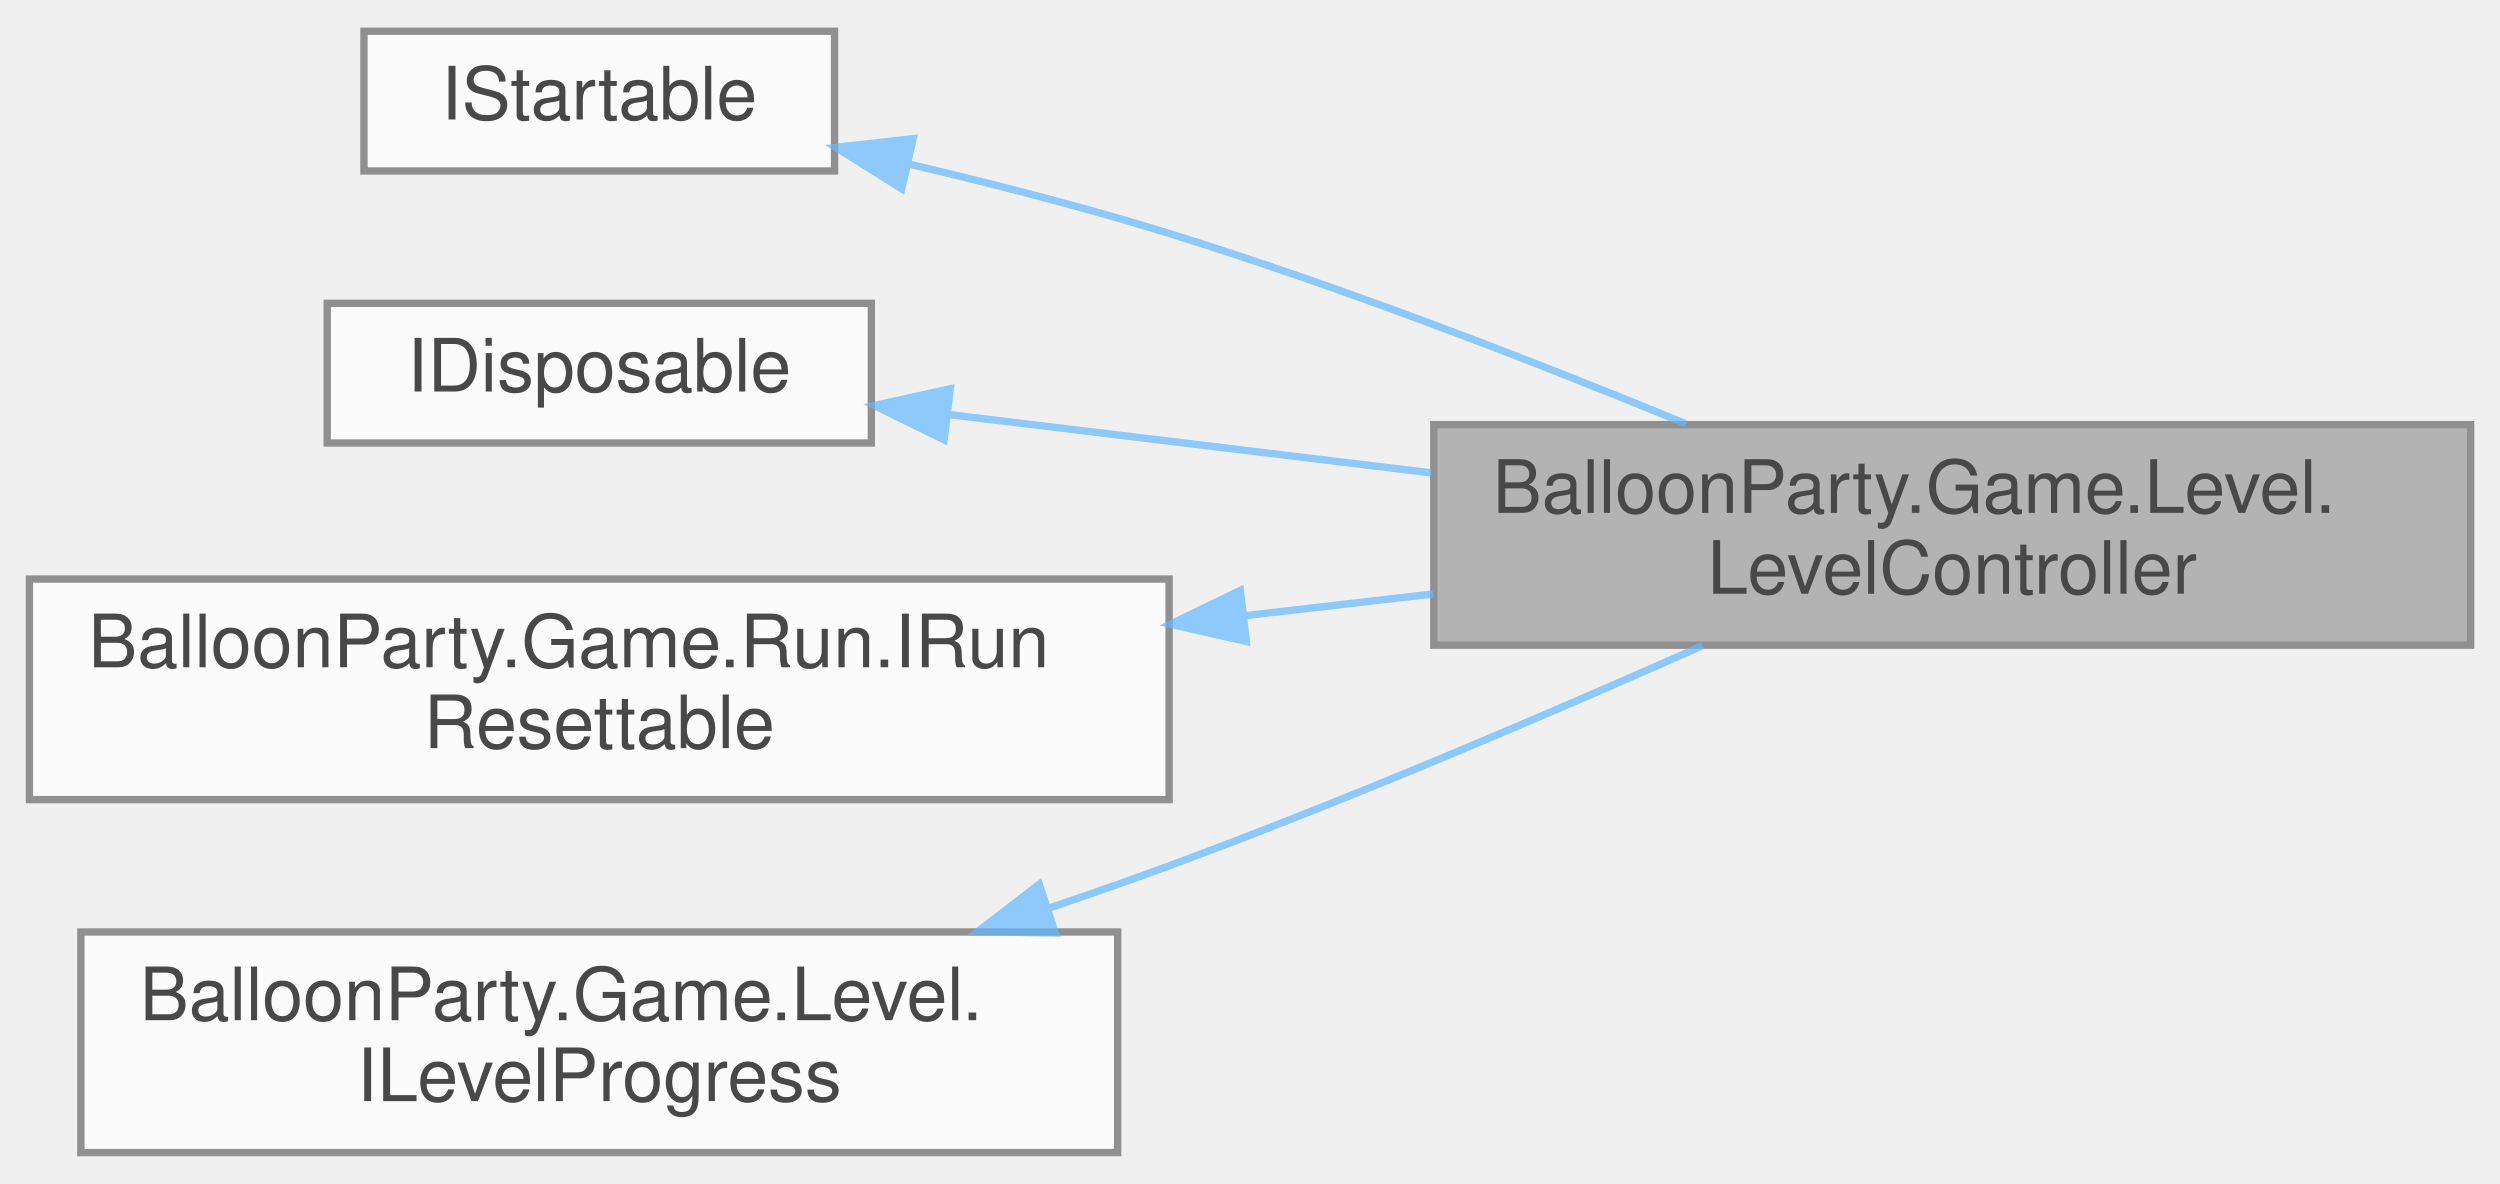
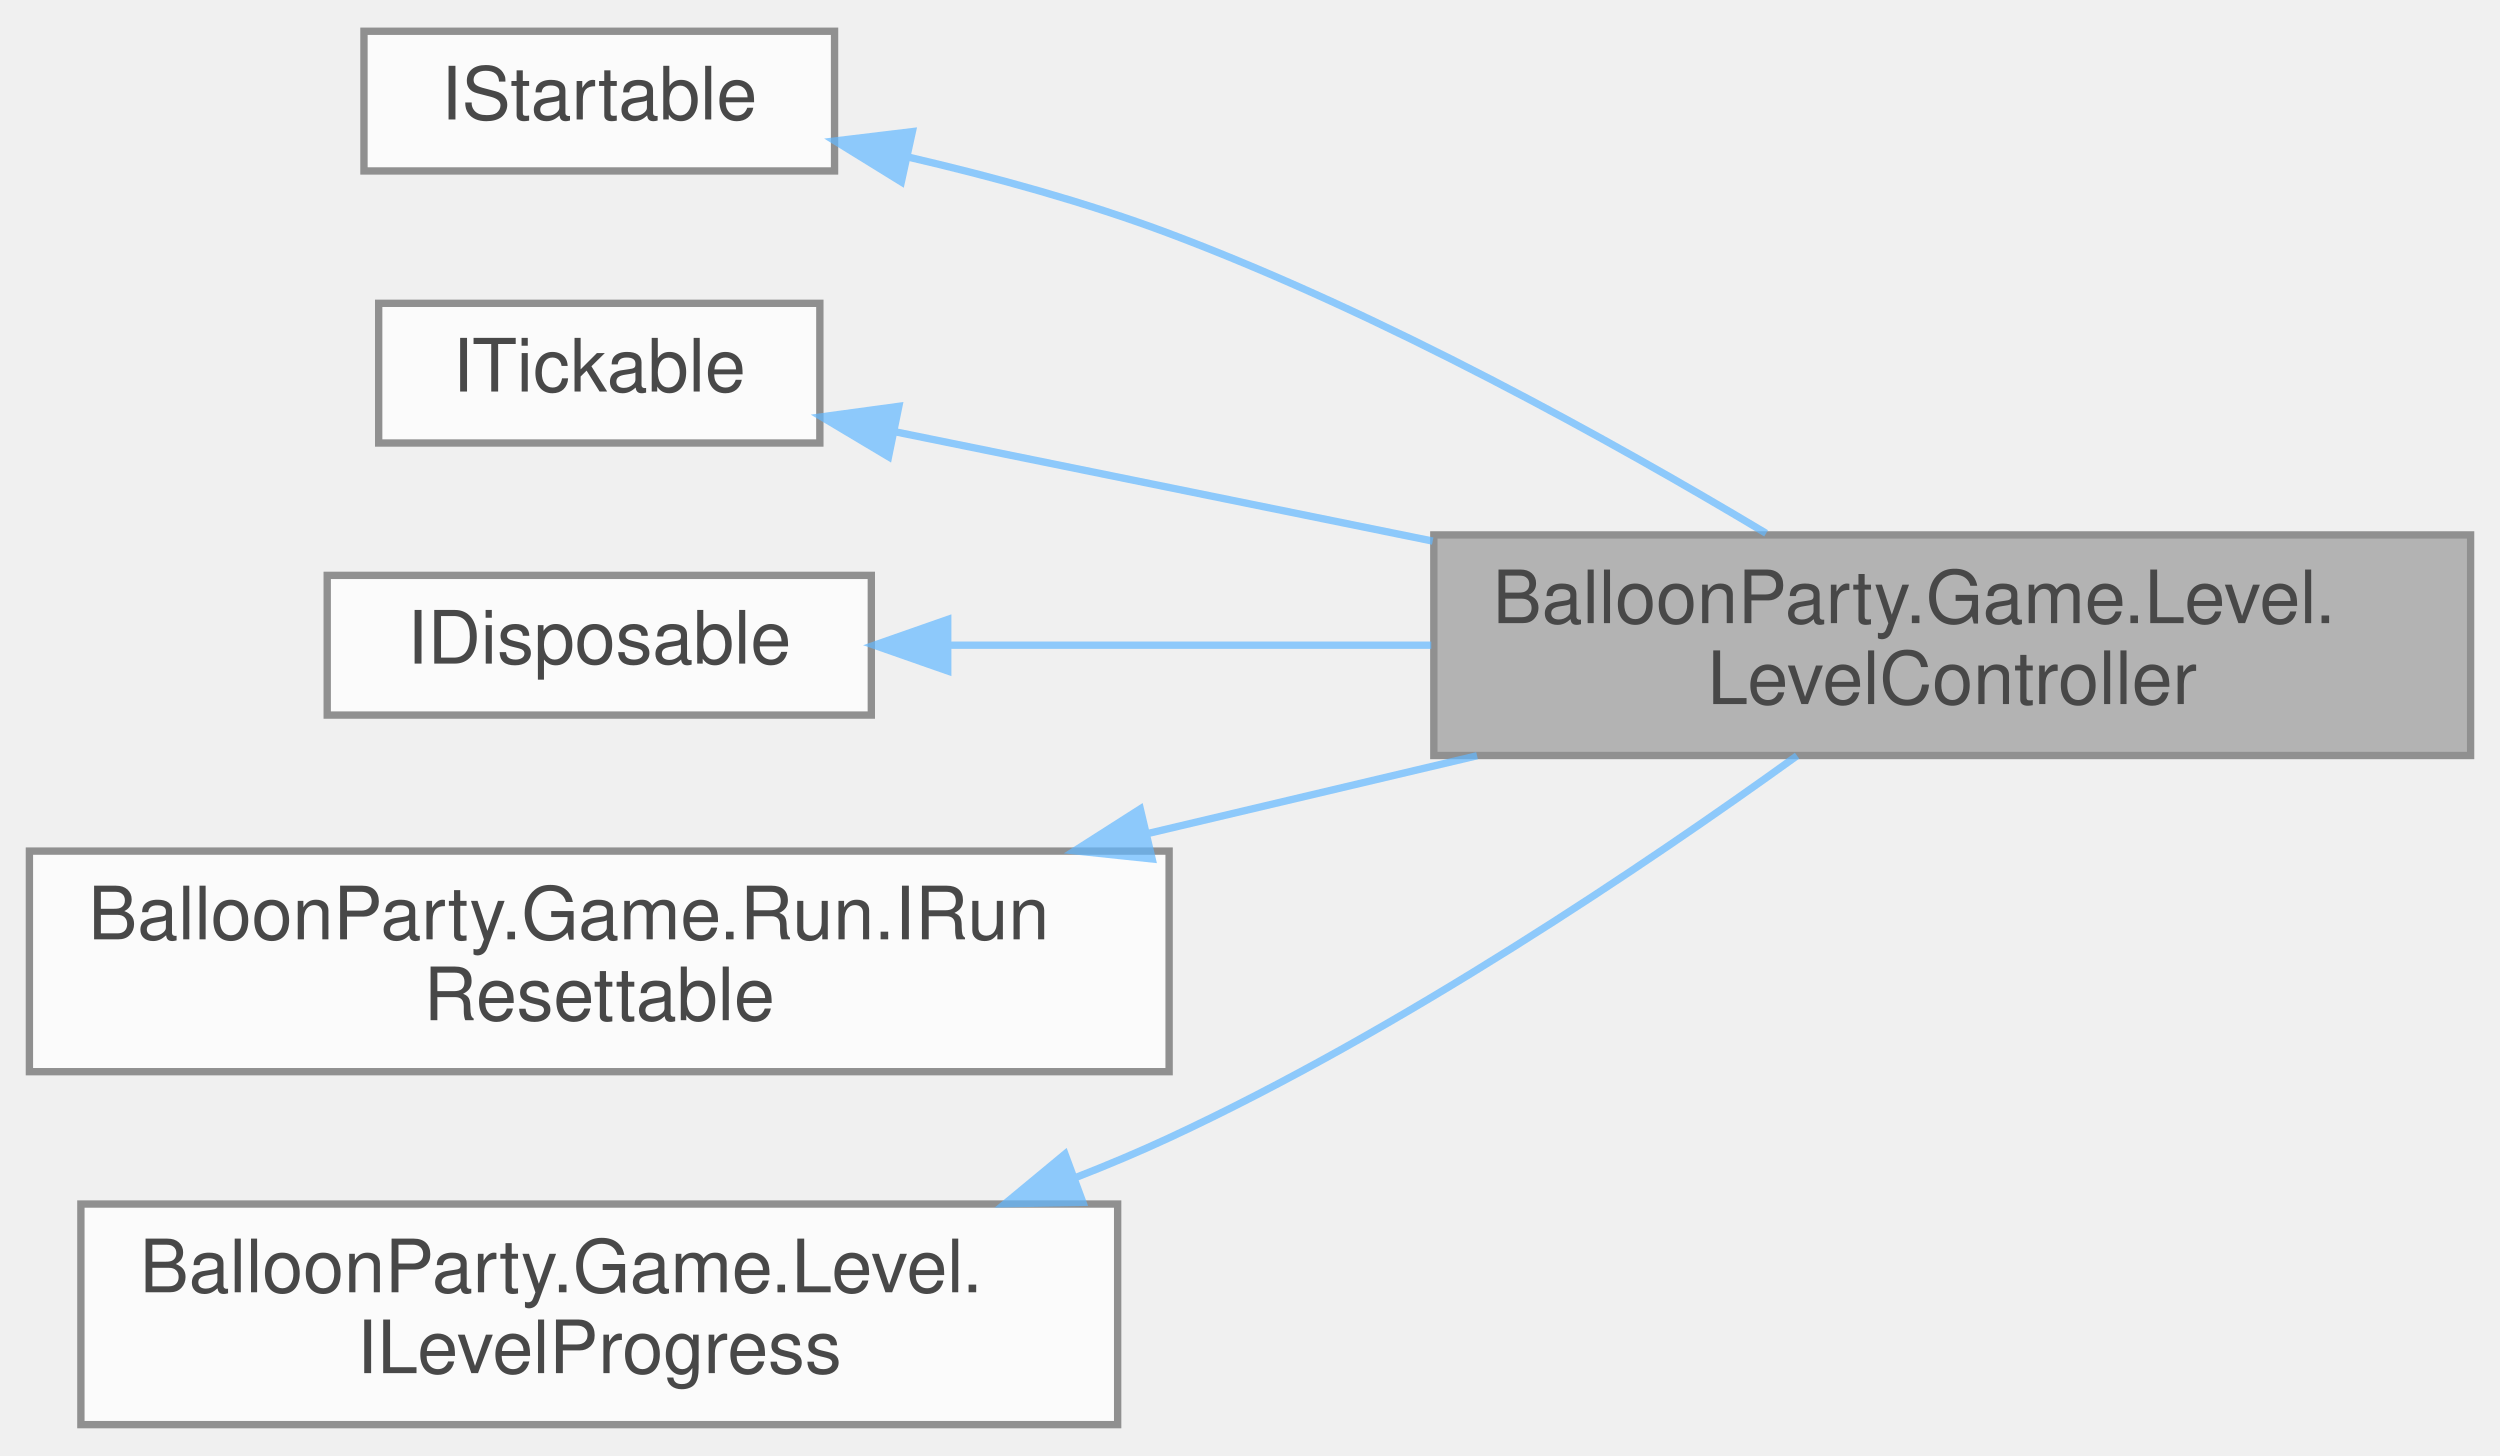
- <svg xmlns="http://www.w3.org/2000/svg" xmlns:xlink="http://www.w3.org/1999/xlink" width="340pt" height="161pt" viewBox="0.00 0.00 340.00 160.50">
+ <svg xmlns="http://www.w3.org/2000/svg" xmlns:xlink="http://www.w3.org/1999/xlink" width="340pt" height="198pt" viewBox="0.00 0.00 340.00 197.50">
  <svg id="main" version="1.1" xml:space="preserve">
    <style type="text/css">
.node, .edge {opacity: 0.7;}
.node.selected, .edge.selected {opacity: 1;}
.edge:hover path { stroke: red; }
.edge:hover polygon { stroke: red; fill: red; }
</style>
    <svg id="graph" class="graph">
-       <g id="graph0" class="graph" transform="scale(1 1) rotate(0) translate(4 156.5)">
+       <g id="graph0" class="graph" transform="scale(1 1) rotate(0) translate(4 193.5)">
        <g id="Node000001" class="node">
          <g id="a_Node000001">
            <a xlink:title="Owns the player's progression through levels — current level, per-colour progress,...">
-               <polygon fill="#999999" stroke="#666666" points="332,-99 191,-99 191,-69 332,-69 332,-99" />
-               <text text-anchor="start" x="199" y="-87" font-family="Helvetica,sans-Serif" font-size="10.00">BalloonParty.Game.Level.</text>
-               <text text-anchor="middle" x="261.5" y="-76" font-family="Helvetica,sans-Serif" font-size="10.00">LevelController</text>
+               <polygon fill="#999999" stroke="#666666" points="332,-121 191,-121 191,-91 332,-91 332,-121" />
+               <text text-anchor="start" x="199" y="-109" font-family="Helvetica,sans-Serif" font-size="10.00">BalloonParty.Game.Level.</text>
+               <text text-anchor="middle" x="261.5" y="-98" font-family="Helvetica,sans-Serif" font-size="10.00">LevelController</text>
            </a>
          </g>
        </g>
        <g id="Node000002" class="node">
          <g id="a_Node000002">
            <a xlink:title=" ">
-               <polygon fill="white" stroke="#666666" points="109.5,-152.5 45.5,-152.5 45.5,-133.5 109.5,-133.5 109.5,-152.5" />
-               <text text-anchor="middle" x="77.5" y="-140.5" font-family="Helvetica,sans-Serif" font-size="10.00">IStartable</text>
+               <polygon fill="white" stroke="#666666" points="109.5,-189.5 45.5,-189.5 45.5,-170.5 109.5,-170.5 109.5,-189.5" />
+               <text text-anchor="middle" x="77.5" y="-177.5" font-family="Helvetica,sans-Serif" font-size="10.00">IStartable</text>
            </a>
          </g>
        </g>
        <g id="edge1_Node000001_Node000002" class="edge">
          <g id="a_edge1_Node000001_Node000002">
            <a xlink:title=" ">
-               <path fill="none" stroke="#63b8ff" d="M119.52,-134.46C131.08,-131.75 143.61,-128.53 155,-125 178.84,-117.6 204.99,-107.46 225.29,-99.11" />
-               <polygon fill="#63b8ff" stroke="#63b8ff" points="118.63,-131.07 109.66,-136.7 120.19,-137.9 118.63,-131.07" />
+               <path fill="none" stroke="#63b8ff" d="M119.51,-172.39C131.16,-169.69 143.74,-166.23 155,-162 184.12,-151.06 215.33,-133.71 236.19,-121.22" />
+               <polygon fill="#63b8ff" stroke="#63b8ff" points="118.58,-169.01 109.56,-174.58 120.08,-175.85 118.58,-169.01" />
            </a>
          </g>
        </g>
        <g id="Node000003" class="node">
          <g id="a_Node000003">
            <a xlink:title=" ">
-               <polygon fill="white" stroke="#666666" points="114.5,-115.5 40.5,-115.5 40.5,-96.5 114.5,-96.5 114.5,-115.5" />
-               <text text-anchor="middle" x="77.5" y="-103.5" font-family="Helvetica,sans-Serif" font-size="10.00">IDisposable</text>
+               <polygon fill="white" stroke="#666666" points="107.5,-152.5 47.5,-152.5 47.5,-133.5 107.5,-133.5 107.5,-152.5" />
+               <text text-anchor="middle" x="77.5" y="-140.5" font-family="Helvetica,sans-Serif" font-size="10.00">ITickable</text>
            </a>
          </g>
        </g>
        <g id="edge2_Node000001_Node000003" class="edge">
          <g id="a_edge2_Node000001_Node000003">
            <a xlink:title=" ">
-               <path fill="none" stroke="#63b8ff" d="M124.95,-100.38C144.91,-97.97 168.65,-95.1 190.65,-92.44" />
-               <polygon fill="#63b8ff" stroke="#63b8ff" points="124.4,-96.93 114.89,-101.6 125.24,-103.88 124.4,-96.93" />
+               <path fill="none" stroke="#63b8ff" d="M117.72,-135.03C139.05,-130.69 166.07,-125.2 190.85,-120.16" />
+               <polygon fill="#63b8ff" stroke="#63b8ff" points="116.84,-131.63 107.74,-137.06 118.24,-138.49 116.84,-131.63" />
            </a>
          </g>
        </g>
        <g id="Node000004" class="node">
          <g id="a_Node000004">
+             <a xlink:title=" ">
+               <polygon fill="white" stroke="#666666" points="114.5,-115.5 40.5,-115.5 40.5,-96.5 114.5,-96.5 114.5,-115.5" />
+               <text text-anchor="middle" x="77.5" y="-103.5" font-family="Helvetica,sans-Serif" font-size="10.00">IDisposable</text>
+             </a>
+           </g>
+         </g>
+         <g id="edge3_Node000001_Node000004" class="edge">
+           <g id="a_edge3_Node000001_Node000004">
+             <a xlink:title=" ">
+               <path fill="none" stroke="#63b8ff" d="M124.95,-106C144.91,-106 168.65,-106 190.65,-106" />
+               <polygon fill="#63b8ff" stroke="#63b8ff" points="124.89,-102.5 114.89,-106 124.89,-109.5 124.89,-102.5" />
+             </a>
+           </g>
+         </g>
+         <g id="Node000005" class="node">
+           <g id="a_Node000005">
            <a xlink:href="interfaceBalloonParty_1_1Game_1_1Run_1_1IRunResettable.html" target="_top" xlink:title="RunController invokes implementations in ascending ResetOrder, lower first.">
              <polygon fill="white" stroke="#666666" points="155,-78 0,-78 0,-48 155,-48 155,-78" />
              <text text-anchor="start" x="8" y="-66" font-family="Helvetica,sans-Serif" font-size="10.00">BalloonParty.Game.Run.IRun</text>
              <text text-anchor="middle" x="77.5" y="-55" font-family="Helvetica,sans-Serif" font-size="10.00">Resettable</text>
            </a>
          </g>
        </g>
-         <g id="edge3_Node000001_Node000004" class="edge">
-           <g id="a_edge3_Node000001_Node000004">
+         <g id="edge4_Node000001_Node000005" class="edge">
+           <g id="a_edge4_Node000001_Node000005">
            <a xlink:title=" ">
-               <path fill="none" stroke="#63b8ff" d="M165.22,-73.01C173.82,-74 182.48,-75 190.88,-75.97" />
-               <polygon fill="#63b8ff" stroke="#63b8ff" points="165.49,-69.51 155.16,-71.85 164.69,-76.47 165.49,-69.51" />
+               <path fill="none" stroke="#63b8ff" d="M152.27,-80.43C167.06,-83.92 182.47,-87.57 196.88,-90.97" />
+               <polygon fill="#63b8ff" stroke="#63b8ff" points="152.69,-76.93 142.15,-78.04 151.08,-83.74 152.69,-76.93" />
            </a>
          </g>
        </g>
-         <g id="Node000005" class="node">
-           <g id="a_Node000005">
+         <g id="Node000006" class="node">
+           <g id="a_Node000006">
            <a xlink:href="interfaceBalloonParty_1_1Game_1_1Level_1_1ILevelProgress.html" target="_top" xlink:title="Read surface of the player's progression through levels.">
              <polygon fill="white" stroke="#666666" points="148,-30 7,-30 7,0 148,0 148,-30" />
              <text text-anchor="start" x="15" y="-18" font-family="Helvetica,sans-Serif" font-size="10.00">BalloonParty.Game.Level.</text>
              <text text-anchor="middle" x="77.5" y="-7" font-family="Helvetica,sans-Serif" font-size="10.00">ILevelProgress</text>
            </a>
          </g>
        </g>
-         <g id="edge4_Node000001_Node000005" class="edge">
-           <g id="a_edge4_Node000001_Node000005">
+         <g id="edge5_Node000001_Node000006" class="edge">
+           <g id="a_edge5_Node000001_Node000006">
            <a xlink:title=" ">
-               <path fill="none" stroke="#63b8ff" d="M138.82,-33.31C144.32,-35.16 149.78,-37.07 155,-39 179.66,-48.1 206.94,-59.78 227.58,-68.96" />
-               <polygon fill="#63b8ff" stroke="#63b8ff" points="139.54,-29.86 128.94,-30.04 137.34,-36.5 139.54,-29.86" />
+               <path fill="none" stroke="#63b8ff" d="M142.28,-33.6C146.64,-35.3 150.91,-37.1 155,-39 186.48,-53.63 219.82,-76.14 240.4,-90.97" />
+               <polygon fill="#63b8ff" stroke="#63b8ff" points="143.27,-30.23 132.68,-30.04 140.84,-36.8 143.27,-30.23" />
            </a>
          </g>
        </g>
      </g>
    </svg>
  </svg>
  <style type="text/css">

[data-mouse-over-selected='false'] { opacity: 0.7; }
[data-mouse-over-selected='true']  { opacity: 1.0; }

</style>
</svg>
